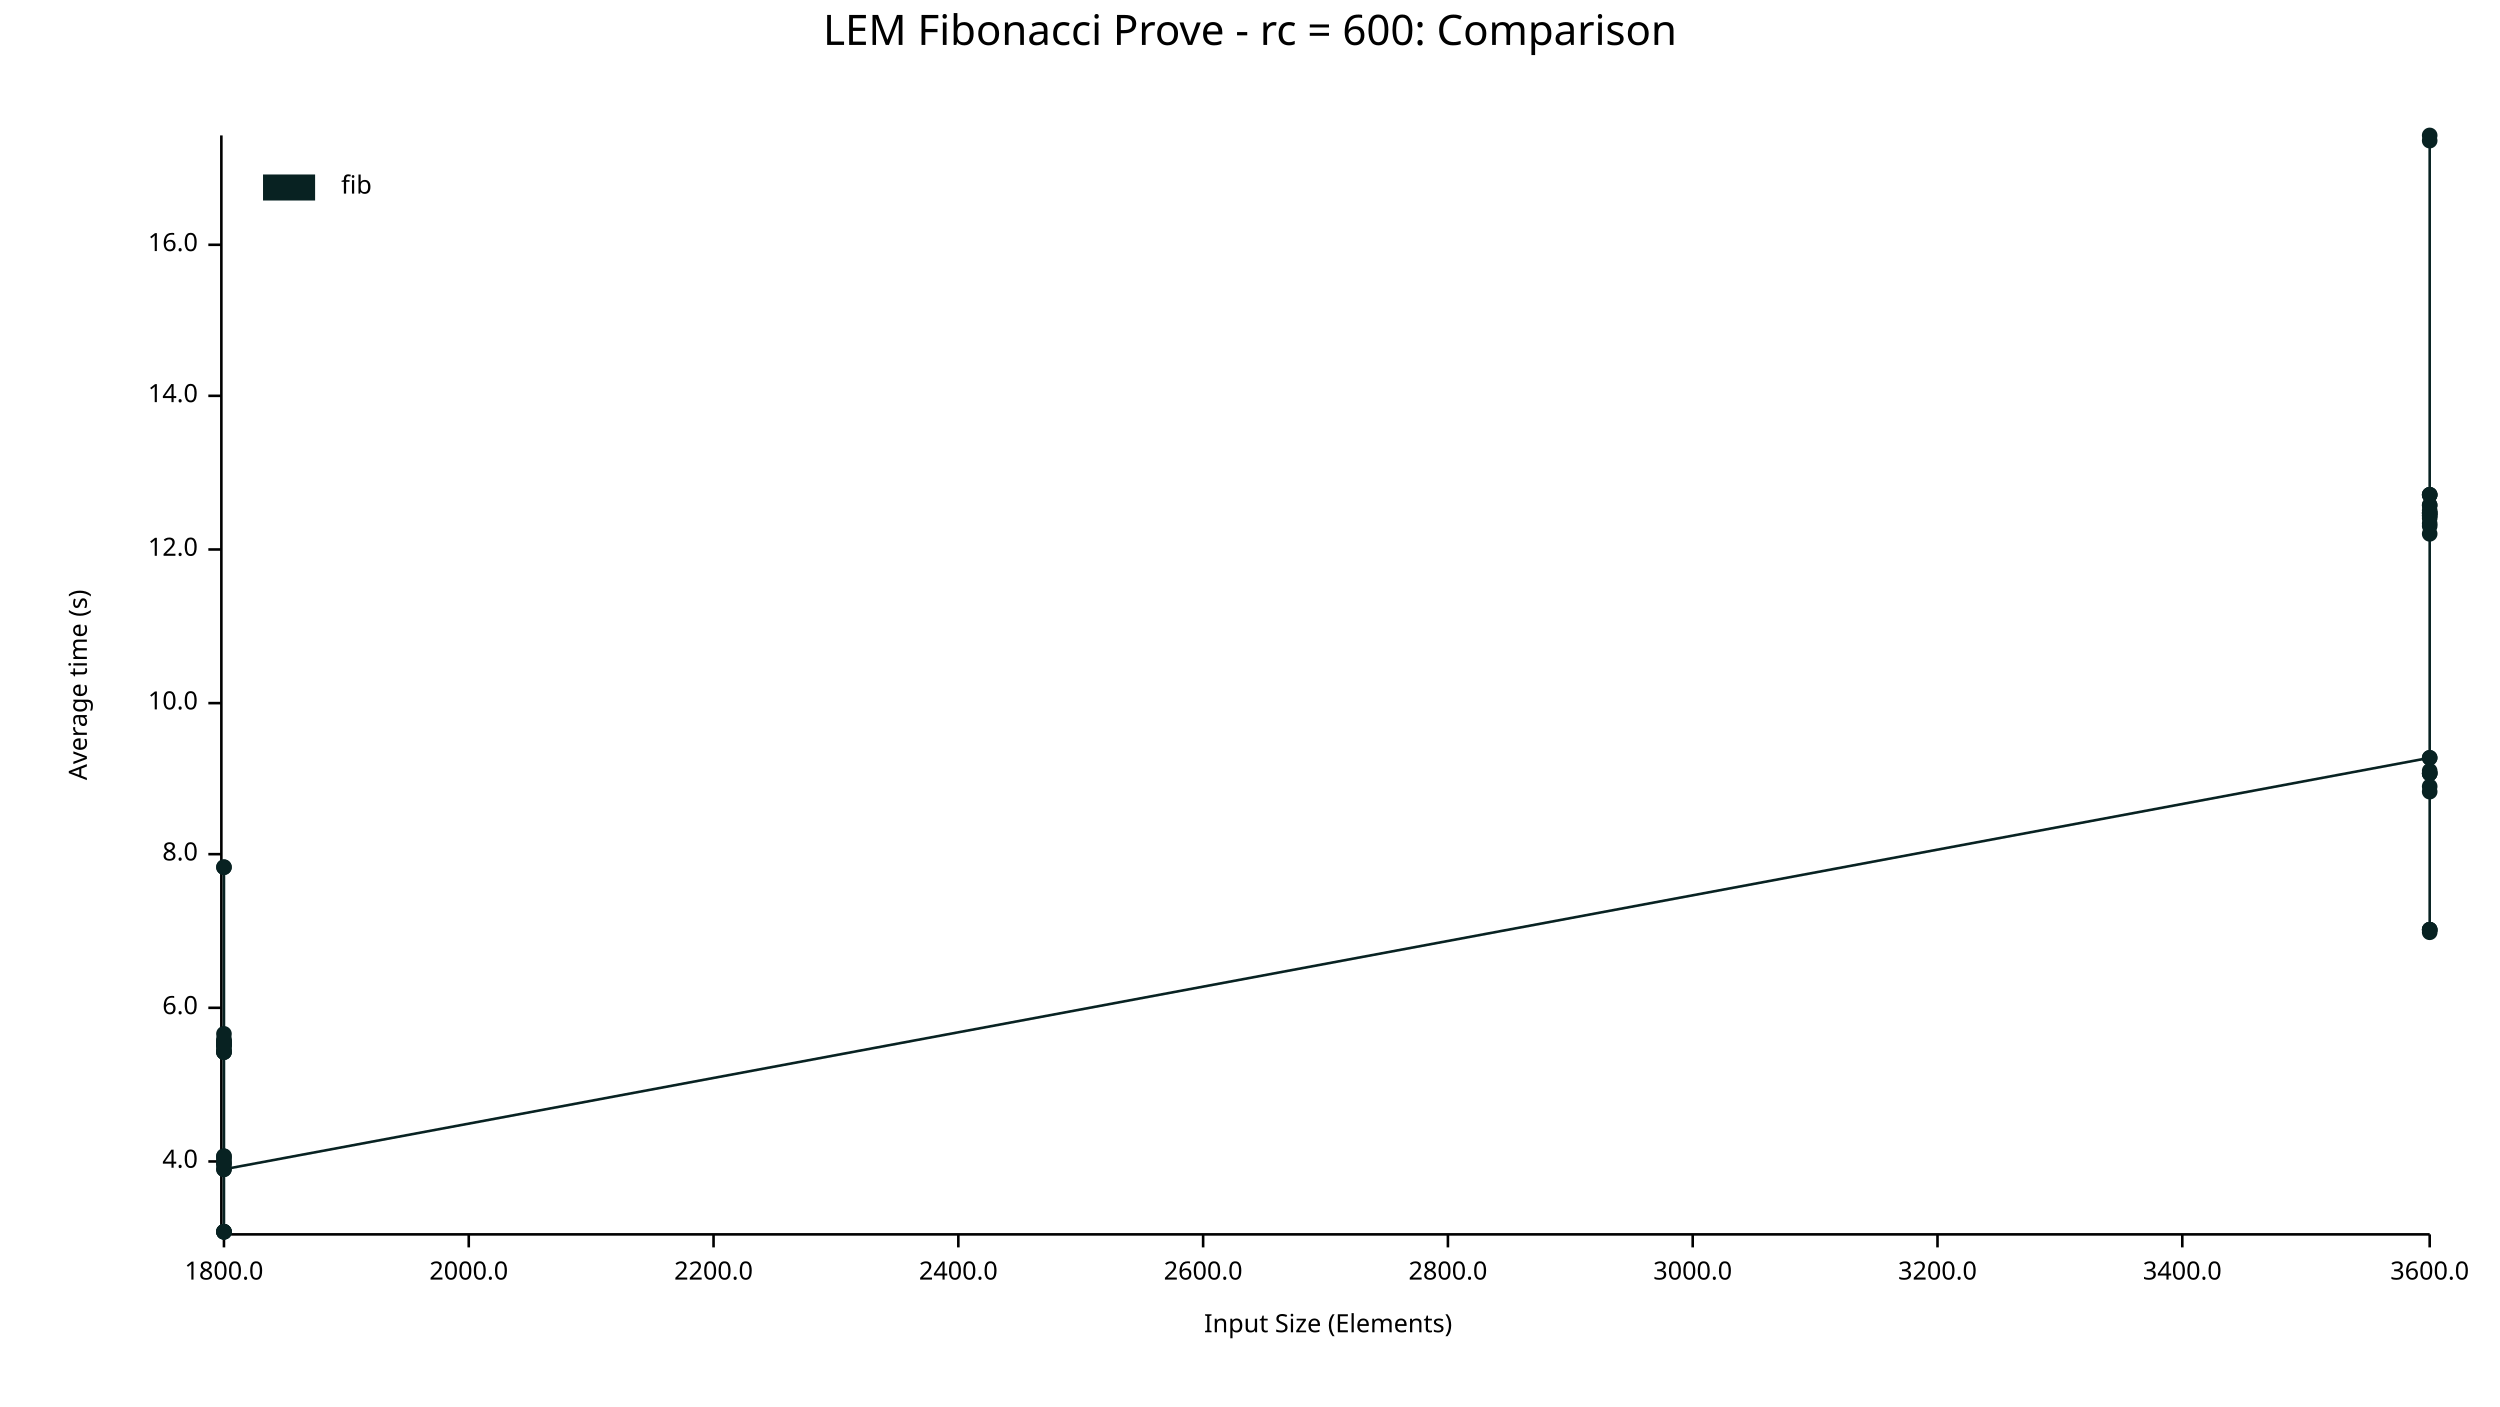
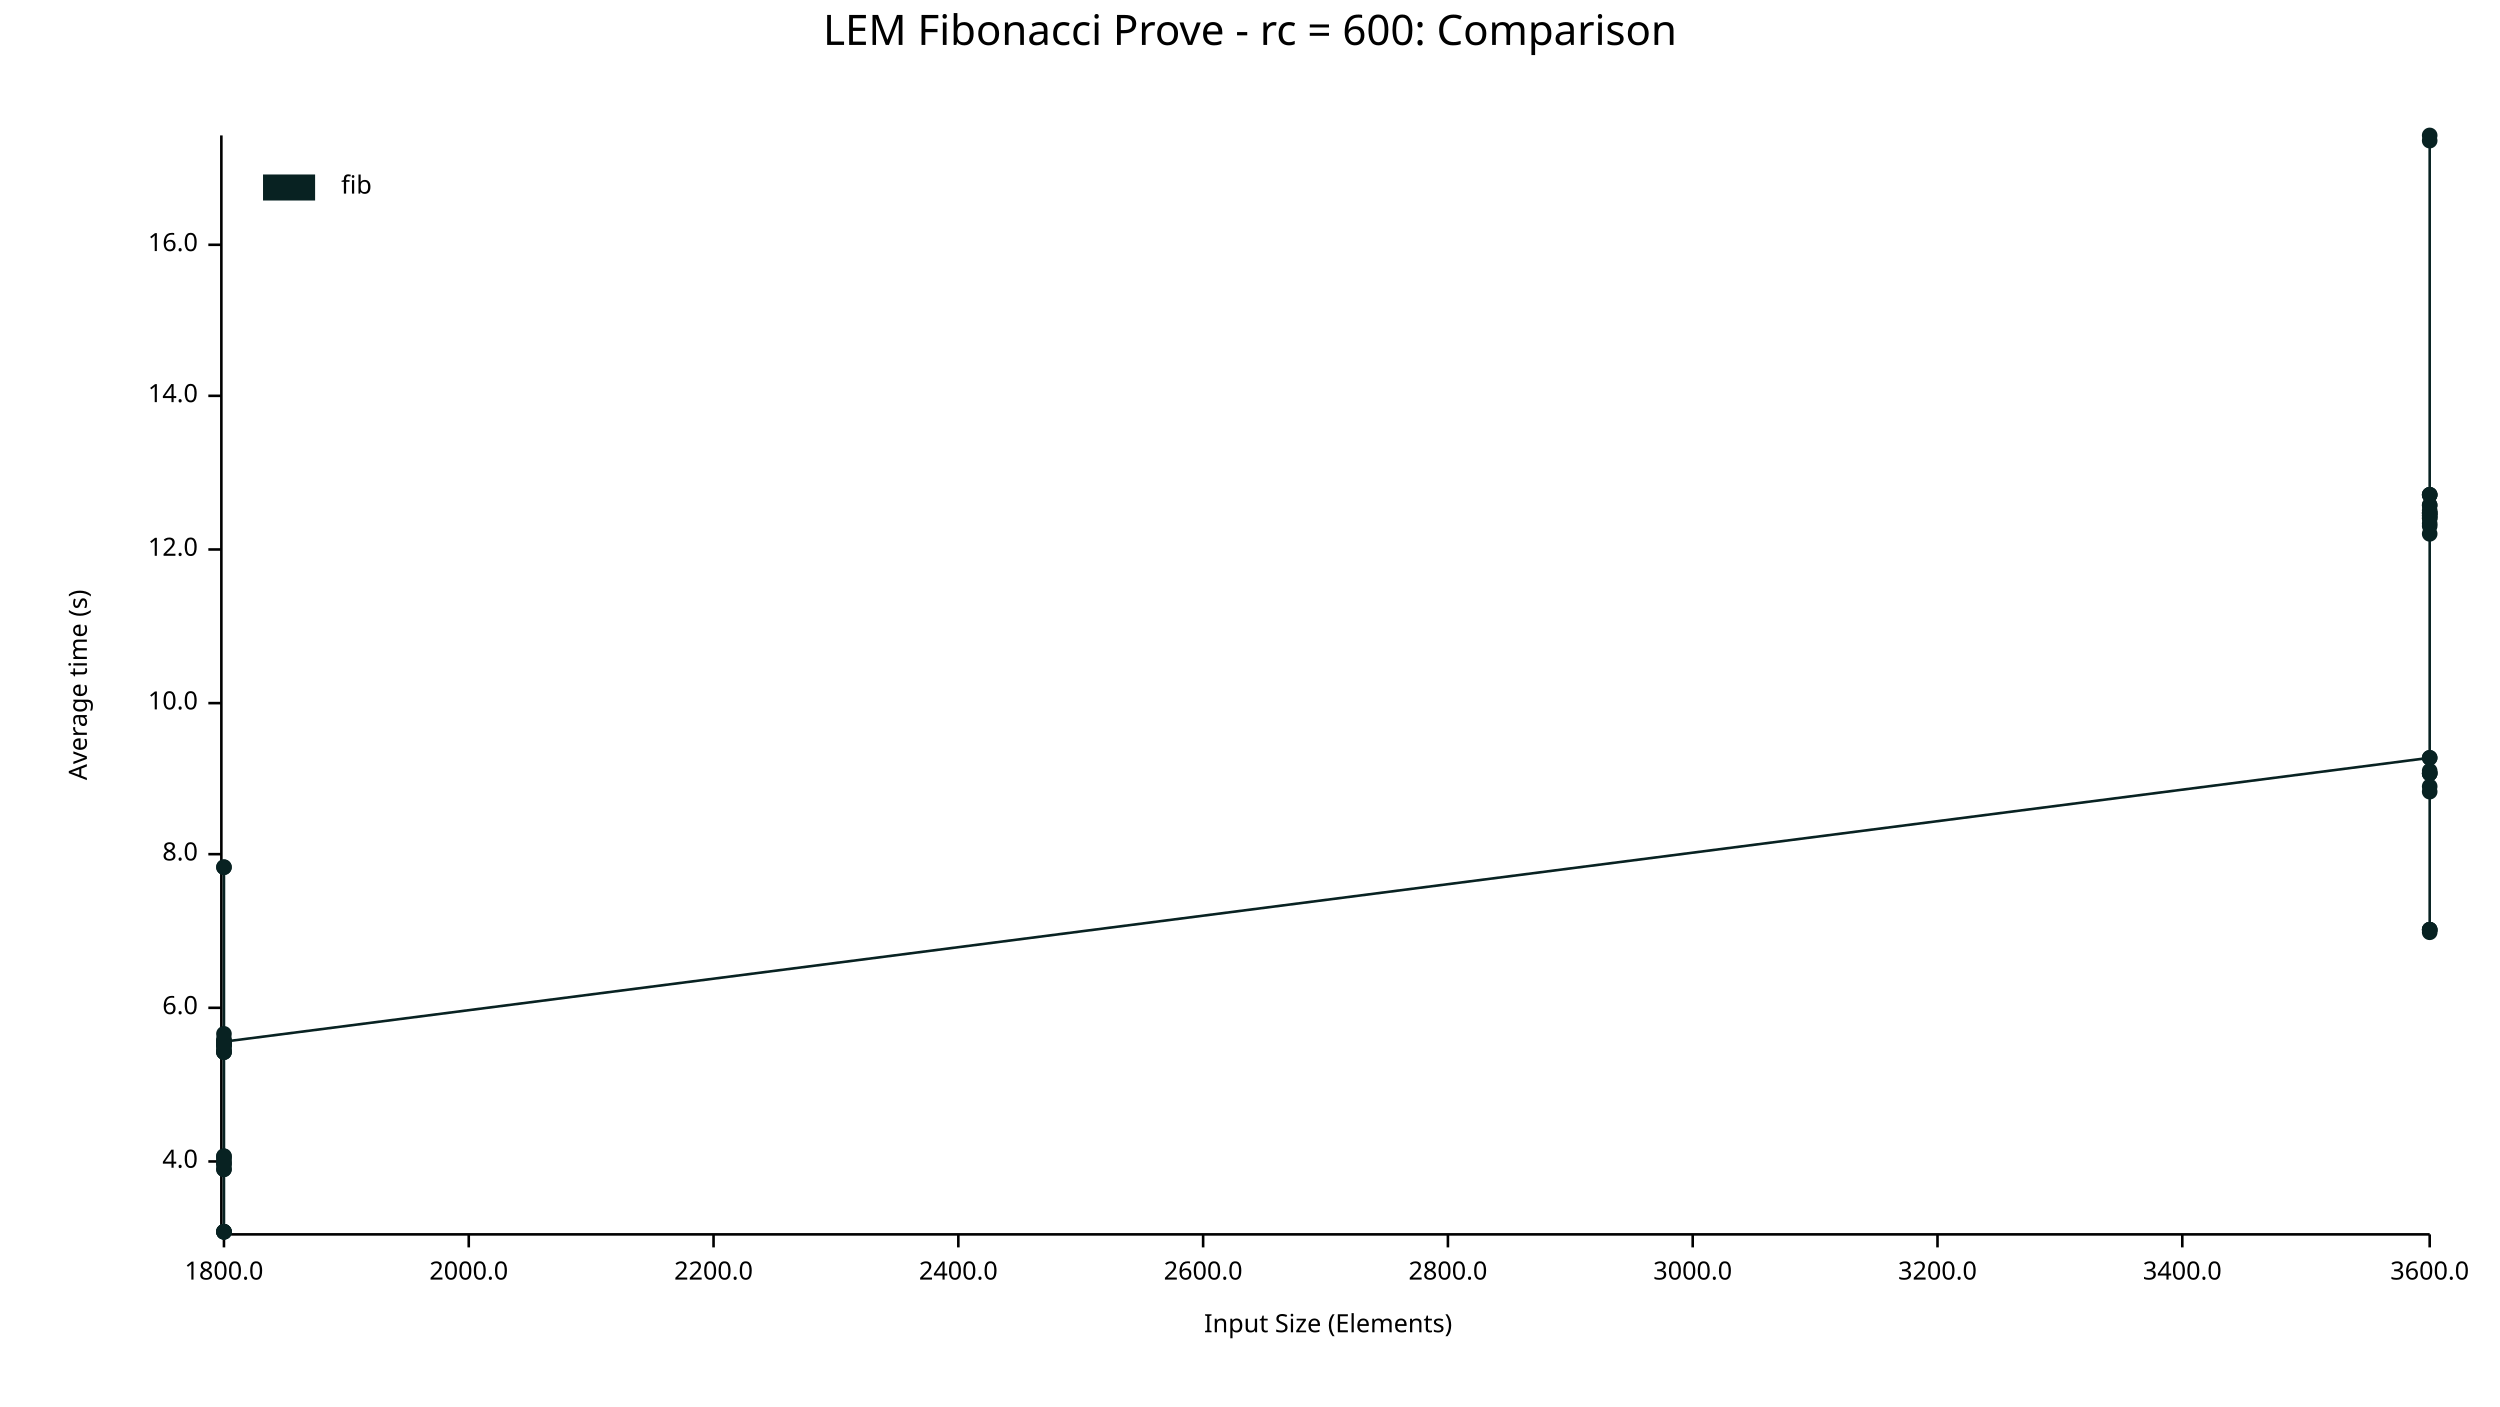
<svg xmlns="http://www.w3.org/2000/svg" width="960" height="540" viewBox="0 0 960 540">
  <text x="480" y="5" dy="0.76em" text-anchor="middle" font-family="sans-serif" font-size="16.129" opacity="1" fill="#000000">
LEM Fibonacci Prove - rc = 600: Comparison
</text>
  <text x="26" y="263" dy="0.76em" text-anchor="middle" font-family="sans-serif" font-size="9.677" opacity="1" fill="#000000" transform="rotate(270, 26, 263)">
Average time (s)
</text>
  <text x="510" y="514" dy="-0.5ex" text-anchor="middle" font-family="sans-serif" font-size="9.677" opacity="1" fill="#000000">
Input Size (Elements)
</text>
  <polyline fill="none" opacity="1" stroke="#000000" stroke-width="1" points="85,52 85,473 " />
  <text x="76" y="446" dy="0.5ex" text-anchor="end" font-family="sans-serif" font-size="9.677" opacity="1" fill="#000000">
4.0
</text>
  <polyline fill="none" opacity="1" stroke="#000000" stroke-width="1" points="80,446 85,446 " />
  <text x="76" y="387" dy="0.5ex" text-anchor="end" font-family="sans-serif" font-size="9.677" opacity="1" fill="#000000">
6.0
</text>
  <polyline fill="none" opacity="1" stroke="#000000" stroke-width="1" points="80,387 85,387 " />
  <text x="76" y="328" dy="0.5ex" text-anchor="end" font-family="sans-serif" font-size="9.677" opacity="1" fill="#000000">
8.0
</text>
  <polyline fill="none" opacity="1" stroke="#000000" stroke-width="1" points="80,328 85,328 " />
  <text x="76" y="270" dy="0.5ex" text-anchor="end" font-family="sans-serif" font-size="9.677" opacity="1" fill="#000000">
10.0
</text>
  <polyline fill="none" opacity="1" stroke="#000000" stroke-width="1" points="80,270 85,270 " />
  <text x="76" y="211" dy="0.5ex" text-anchor="end" font-family="sans-serif" font-size="9.677" opacity="1" fill="#000000">
12.0
</text>
  <polyline fill="none" opacity="1" stroke="#000000" stroke-width="1" points="80,211 85,211 " />
  <text x="76" y="152" dy="0.5ex" text-anchor="end" font-family="sans-serif" font-size="9.677" opacity="1" fill="#000000">
14.0
</text>
  <polyline fill="none" opacity="1" stroke="#000000" stroke-width="1" points="80,152 85,152 " />
  <text x="76" y="94" dy="0.5ex" text-anchor="end" font-family="sans-serif" font-size="9.677" opacity="1" fill="#000000">
16.0
</text>
  <polyline fill="none" opacity="1" stroke="#000000" stroke-width="1" points="80,94 85,94 " />
  <polyline fill="none" opacity="1" stroke="#000000" stroke-width="1" points="86,474 933,474 " />
  <text x="86" y="484" dy="0.76em" text-anchor="middle" font-family="sans-serif" font-size="9.677" opacity="1" fill="#000000">
1800.0
</text>
  <polyline fill="none" opacity="1" stroke="#000000" stroke-width="1" points="86,474 86,479 " />
  <text x="180" y="484" dy="0.76em" text-anchor="middle" font-family="sans-serif" font-size="9.677" opacity="1" fill="#000000">
2000.0
</text>
  <polyline fill="none" opacity="1" stroke="#000000" stroke-width="1" points="180,474 180,479 " />
  <text x="274" y="484" dy="0.76em" text-anchor="middle" font-family="sans-serif" font-size="9.677" opacity="1" fill="#000000">
2200.0
</text>
  <polyline fill="none" opacity="1" stroke="#000000" stroke-width="1" points="274,474 274,479 " />
  <text x="368" y="484" dy="0.76em" text-anchor="middle" font-family="sans-serif" font-size="9.677" opacity="1" fill="#000000">
2400.0
</text>
  <polyline fill="none" opacity="1" stroke="#000000" stroke-width="1" points="368,474 368,479 " />
  <text x="462" y="484" dy="0.76em" text-anchor="middle" font-family="sans-serif" font-size="9.677" opacity="1" fill="#000000">
2600.0
</text>
  <polyline fill="none" opacity="1" stroke="#000000" stroke-width="1" points="462,474 462,479 " />
  <text x="556" y="484" dy="0.76em" text-anchor="middle" font-family="sans-serif" font-size="9.677" opacity="1" fill="#000000">
2800.0
</text>
  <polyline fill="none" opacity="1" stroke="#000000" stroke-width="1" points="556,474 556,479 " />
  <text x="650" y="484" dy="0.76em" text-anchor="middle" font-family="sans-serif" font-size="9.677" opacity="1" fill="#000000">
3000.0
</text>
  <polyline fill="none" opacity="1" stroke="#000000" stroke-width="1" points="650,474 650,479 " />
  <text x="744" y="484" dy="0.76em" text-anchor="middle" font-family="sans-serif" font-size="9.677" opacity="1" fill="#000000">
3200.0
</text>
  <polyline fill="none" opacity="1" stroke="#000000" stroke-width="1" points="744,474 744,479 " />
  <text x="838" y="484" dy="0.76em" text-anchor="middle" font-family="sans-serif" font-size="9.677" opacity="1" fill="#000000">
3400.0
</text>
  <polyline fill="none" opacity="1" stroke="#000000" stroke-width="1" points="838,474 838,479 " />
  <text x="933" y="484" dy="0.76em" text-anchor="middle" font-family="sans-serif" font-size="9.677" opacity="1" fill="#000000">
3600.0
</text>
  <polyline fill="none" opacity="1" stroke="#000000" stroke-width="1" points="933,474 933,479 " />
  <circle cx="86" cy="447" r="3" opacity="1" fill="#082222" stroke="none" stroke-width="1" />
  <circle cx="86" cy="399" r="3" opacity="1" fill="#082222" stroke="none" stroke-width="1" />
  <circle cx="86" cy="400" r="3" opacity="1" fill="#082222" stroke="none" stroke-width="1" />
  <circle cx="86" cy="473" r="3" opacity="1" fill="#082222" stroke="none" stroke-width="1" />
  <circle cx="86" cy="333" r="3" opacity="1" fill="#082222" stroke="none" stroke-width="1" />
  <circle cx="86" cy="404" r="3" opacity="1" fill="#082222" stroke="none" stroke-width="1" />
  <circle cx="86" cy="447" r="3" opacity="1" fill="#082222" stroke="none" stroke-width="1" />
  <circle cx="86" cy="449" r="3" opacity="1" fill="#082222" stroke="none" stroke-width="1" />
  <circle cx="86" cy="401" r="3" opacity="1" fill="#082222" stroke="none" stroke-width="1" />
  <circle cx="86" cy="402" r="3" opacity="1" fill="#082222" stroke="none" stroke-width="1" />
  <circle cx="86" cy="400" r="3" opacity="1" fill="#082222" stroke="none" stroke-width="1" />
  <circle cx="86" cy="444" r="3" opacity="1" fill="#082222" stroke="none" stroke-width="1" />
  <circle cx="86" cy="401" r="3" opacity="1" fill="#082222" stroke="none" stroke-width="1" />
  <circle cx="86" cy="473" r="3" opacity="1" fill="#082222" stroke="none" stroke-width="1" />
  <circle cx="86" cy="401" r="3" opacity="1" fill="#082222" stroke="none" stroke-width="1" />
  <circle cx="86" cy="404" r="3" opacity="1" fill="#082222" stroke="none" stroke-width="1" />
  <circle cx="86" cy="401" r="3" opacity="1" fill="#082222" stroke="none" stroke-width="1" />
  <circle cx="86" cy="400" r="3" opacity="1" fill="#082222" stroke="none" stroke-width="1" />
  <circle cx="86" cy="397" r="3" opacity="1" fill="#082222" stroke="none" stroke-width="1" />
  <circle cx="86" cy="403" r="3" opacity="1" fill="#082222" stroke="none" stroke-width="1" />
  <circle cx="86" cy="401" r="3" opacity="1" fill="#082222" stroke="none" stroke-width="1" />
  <circle cx="86" cy="333" r="3" opacity="1" fill="#082222" stroke="none" stroke-width="1" />
  <circle cx="86" cy="445" r="3" opacity="1" fill="#082222" stroke="none" stroke-width="1" />
  <circle cx="86" cy="473" r="3" opacity="1" fill="#082222" stroke="none" stroke-width="1" />
  <circle cx="86" cy="404" r="3" opacity="1" fill="#082222" stroke="none" stroke-width="1" />
+   <circle cx="86" cy="449" r="3" opacity="1" fill="#082222" stroke="none" stroke-width="1" />
  <circle cx="86" cy="473" r="3" opacity="1" fill="#082222" stroke="none" stroke-width="1" />
  <circle cx="86" cy="446" r="3" opacity="1" fill="#082222" stroke="none" stroke-width="1" />
  <circle cx="86" cy="444" r="3" opacity="1" fill="#082222" stroke="none" stroke-width="1" />
-   <circle cx="86" cy="449" r="3" opacity="1" fill="#082222" stroke="none" stroke-width="1" />
+   <circle cx="86" cy="400" r="3" opacity="1" fill="#082222" stroke="none" stroke-width="1" />
  <circle cx="933" cy="291" r="3" opacity="1" fill="#082222" stroke="none" stroke-width="1" />
  <circle cx="933" cy="201" r="3" opacity="1" fill="#082222" stroke="none" stroke-width="1" />
  <circle cx="933" cy="190" r="3" opacity="1" fill="#082222" stroke="none" stroke-width="1" />
  <circle cx="933" cy="198" r="3" opacity="1" fill="#082222" stroke="none" stroke-width="1" />
  <circle cx="933" cy="190" r="3" opacity="1" fill="#082222" stroke="none" stroke-width="1" />
  <circle cx="933" cy="198" r="3" opacity="1" fill="#082222" stroke="none" stroke-width="1" />
  <circle cx="933" cy="197" r="3" opacity="1" fill="#082222" stroke="none" stroke-width="1" />
  <circle cx="933" cy="357" r="3" opacity="1" fill="#082222" stroke="none" stroke-width="1" />
  <circle cx="933" cy="194" r="3" opacity="1" fill="#082222" stroke="none" stroke-width="1" />
  <circle cx="933" cy="196" r="3" opacity="1" fill="#082222" stroke="none" stroke-width="1" />
  <circle cx="933" cy="197" r="3" opacity="1" fill="#082222" stroke="none" stroke-width="1" />
  <circle cx="933" cy="197" r="3" opacity="1" fill="#082222" stroke="none" stroke-width="1" />
  <circle cx="933" cy="291" r="3" opacity="1" fill="#082222" stroke="none" stroke-width="1" />
  <circle cx="933" cy="202" r="3" opacity="1" fill="#082222" stroke="none" stroke-width="1" />
  <circle cx="933" cy="52" r="3" opacity="1" fill="#082222" stroke="none" stroke-width="1" />
  <circle cx="933" cy="357" r="3" opacity="1" fill="#082222" stroke="none" stroke-width="1" />
  <circle cx="933" cy="194" r="3" opacity="1" fill="#082222" stroke="none" stroke-width="1" />
  <circle cx="933" cy="296" r="3" opacity="1" fill="#082222" stroke="none" stroke-width="1" />
  <circle cx="933" cy="297" r="3" opacity="1" fill="#082222" stroke="none" stroke-width="1" />
  <circle cx="933" cy="190" r="3" opacity="1" fill="#082222" stroke="none" stroke-width="1" />
  <circle cx="933" cy="54" r="3" opacity="1" fill="#082222" stroke="none" stroke-width="1" />
  <circle cx="933" cy="297" r="3" opacity="1" fill="#082222" stroke="none" stroke-width="1" />
  <circle cx="933" cy="199" r="3" opacity="1" fill="#082222" stroke="none" stroke-width="1" />
+   <circle cx="933" cy="304" r="3" opacity="1" fill="#082222" stroke="none" stroke-width="1" />
  <circle cx="933" cy="205" r="3" opacity="1" fill="#082222" stroke="none" stroke-width="1" />
  <circle cx="933" cy="357" r="3" opacity="1" fill="#082222" stroke="none" stroke-width="1" />
  <circle cx="933" cy="302" r="3" opacity="1" fill="#082222" stroke="none" stroke-width="1" />
  <circle cx="933" cy="297" r="3" opacity="1" fill="#082222" stroke="none" stroke-width="1" />
  <circle cx="933" cy="358" r="3" opacity="1" fill="#082222" stroke="none" stroke-width="1" />
-   <circle cx="933" cy="304" r="3" opacity="1" fill="#082222" stroke="none" stroke-width="1" />
-   <polyline fill="none" opacity="1" stroke="#082222" stroke-width="1" points="86,447 86,399 86,400 86,473 86,333 86,404 86,447 86,449 86,401 86,402 86,400 86,444 86,401 86,473 86,401 86,404 86,401 86,400 86,397 86,403 86,401 86,333 86,445 86,473 86,404 86,473 86,446 86,444 86,449 933,291 933,201 933,190 933,198 933,190 933,198 933,197 933,357 933,194 933,196 933,197 933,197 933,291 933,202 933,52 933,357 933,194 933,296 933,297 933,190 933,54 933,297 933,199 933,205 933,357 933,302 933,297 933,358 933,304 " />
+   <circle cx="933" cy="199" r="3" opacity="1" fill="#082222" stroke="none" stroke-width="1" />
+   <polyline fill="none" opacity="1" stroke="#082222" stroke-width="1" points="86,447 86,399 86,400 86,473 86,333 86,404 86,447 86,449 86,401 86,402 86,400 86,444 86,401 86,473 86,401 86,404 86,401 86,400 86,397 86,403 86,401 86,333 86,445 86,473 86,404 86,449 86,473 86,446 86,444 86,400 933,291 933,201 933,190 933,198 933,190 933,198 933,197 933,357 933,194 933,196 933,197 933,197 933,291 933,202 933,52 933,357 933,194 933,296 933,297 933,190 933,54 933,297 933,199 933,304 933,205 933,357 933,302 933,297 933,358 933,199 " />
  <text x="131" y="67" dy="0.76em" text-anchor="start" font-family="sans-serif" font-size="9.677" opacity="1" fill="#000000">
fib
</text>
  <rect x="101" y="67" width="20" height="10" opacity="1" fill="#082222" stroke="none" />
</svg>
